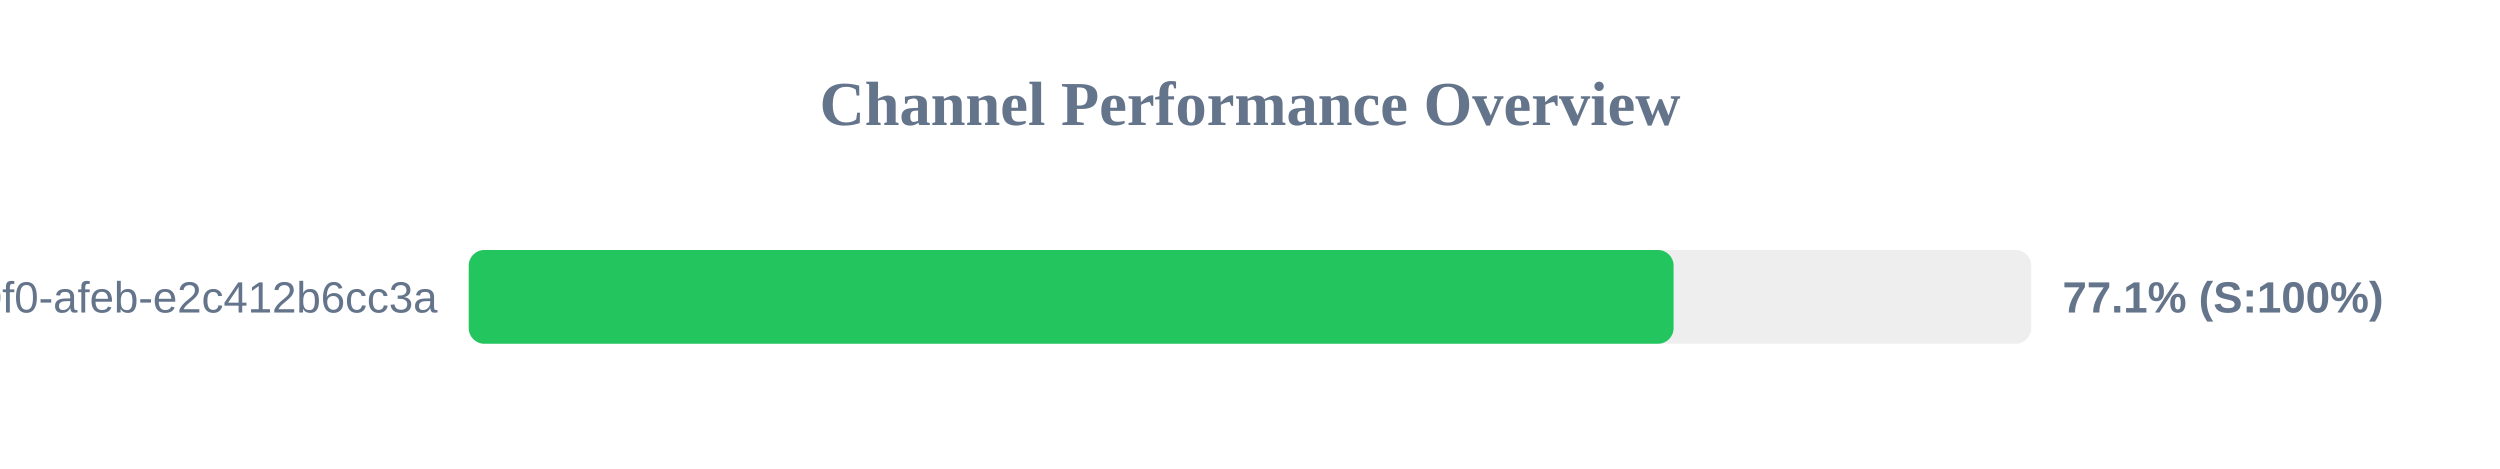
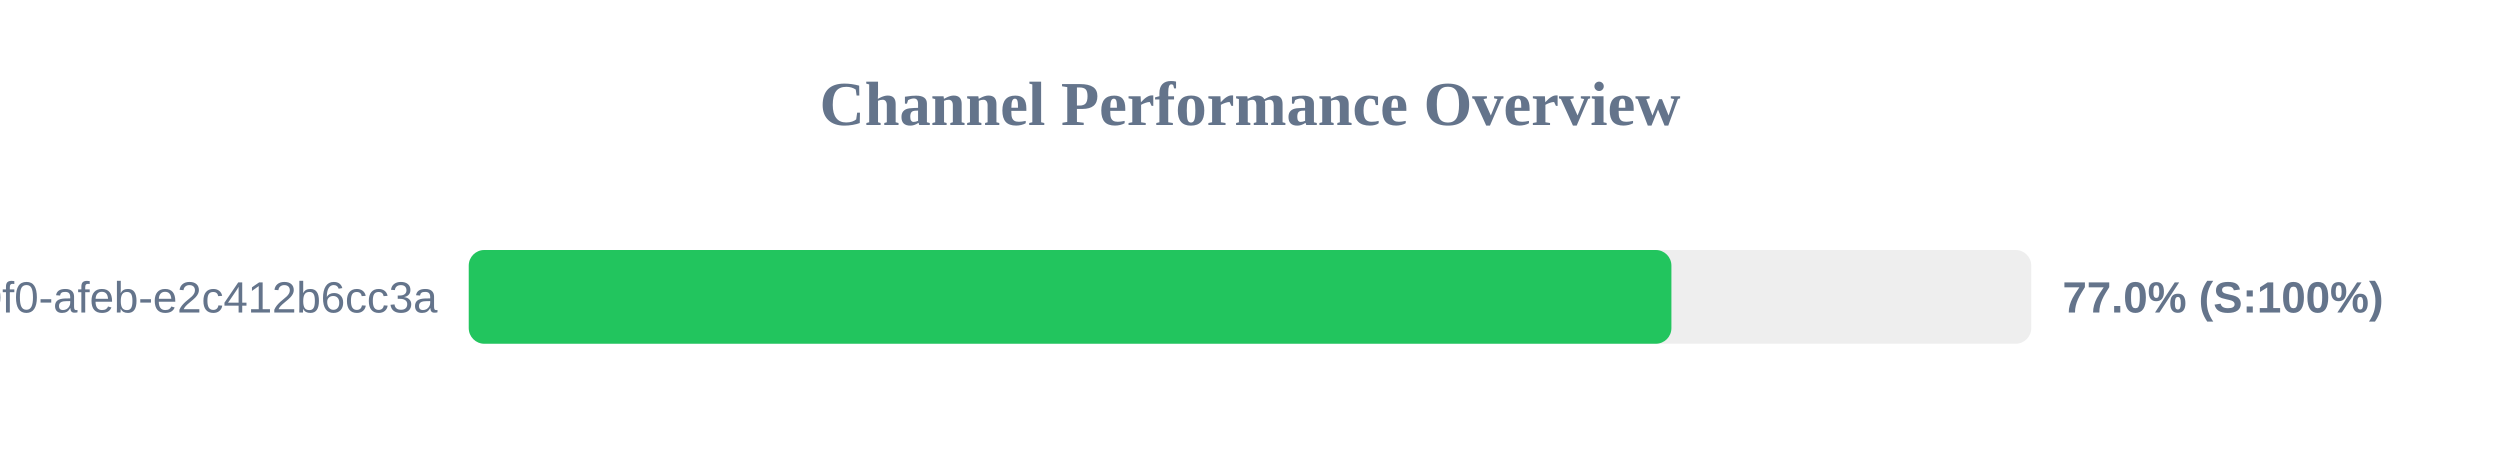
<svg xmlns="http://www.w3.org/2000/svg" width="800" height="150" version="1.1">
  <style>
        .row { font: 14px Arial; fill: #64748b; }
        .score { font: bold 14px Arial; fill: #64748b; }
    </style>
  <text x="400" y="40" text-anchor="middle" font-size="20px" font-weight="bold" fill="#64748b">Channel Performance Overview</text>
  <rect x="150" y="80" width="500" height="30" fill="#eee" rx="5" />
-   <rect x="150" y="80" width="385.55" height="30" fill="#22c55e" rx="5" />
+   <rect x="150" y="80" width="384.85" height="30" fill="#22c55e" rx="5" />
  <text x="140" y="100" text-anchor="end" class="row">?uuid=c6e02cd8-ce11-40f0-afeb-e2c412b6cc3a</text>
-   <text x="660" y="100" text-anchor="start" class="score">77.1% (S:100%)</text>
+   <text x="660" y="100" text-anchor="start" class="score">77.0% (S:100%)</text>
</svg>
